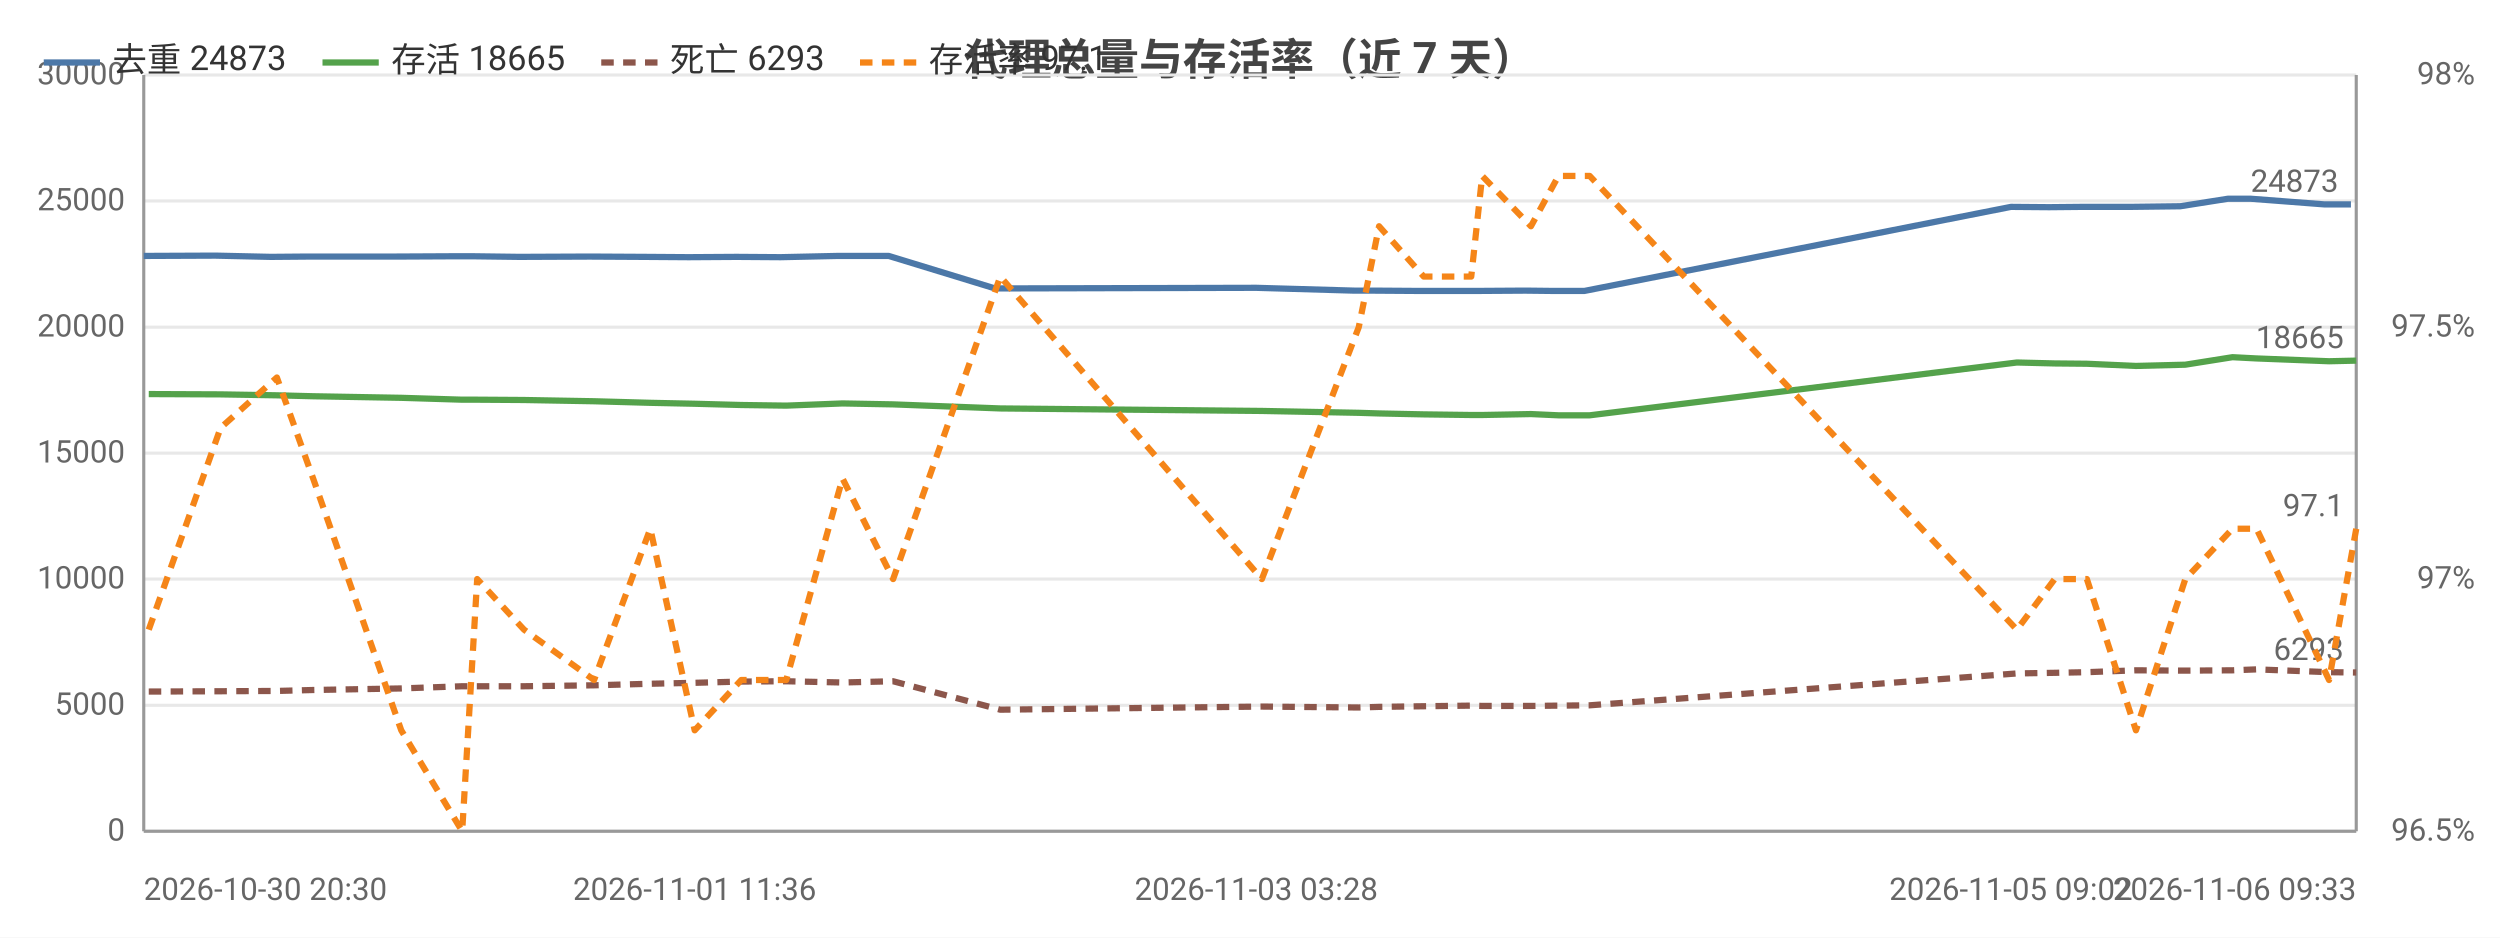
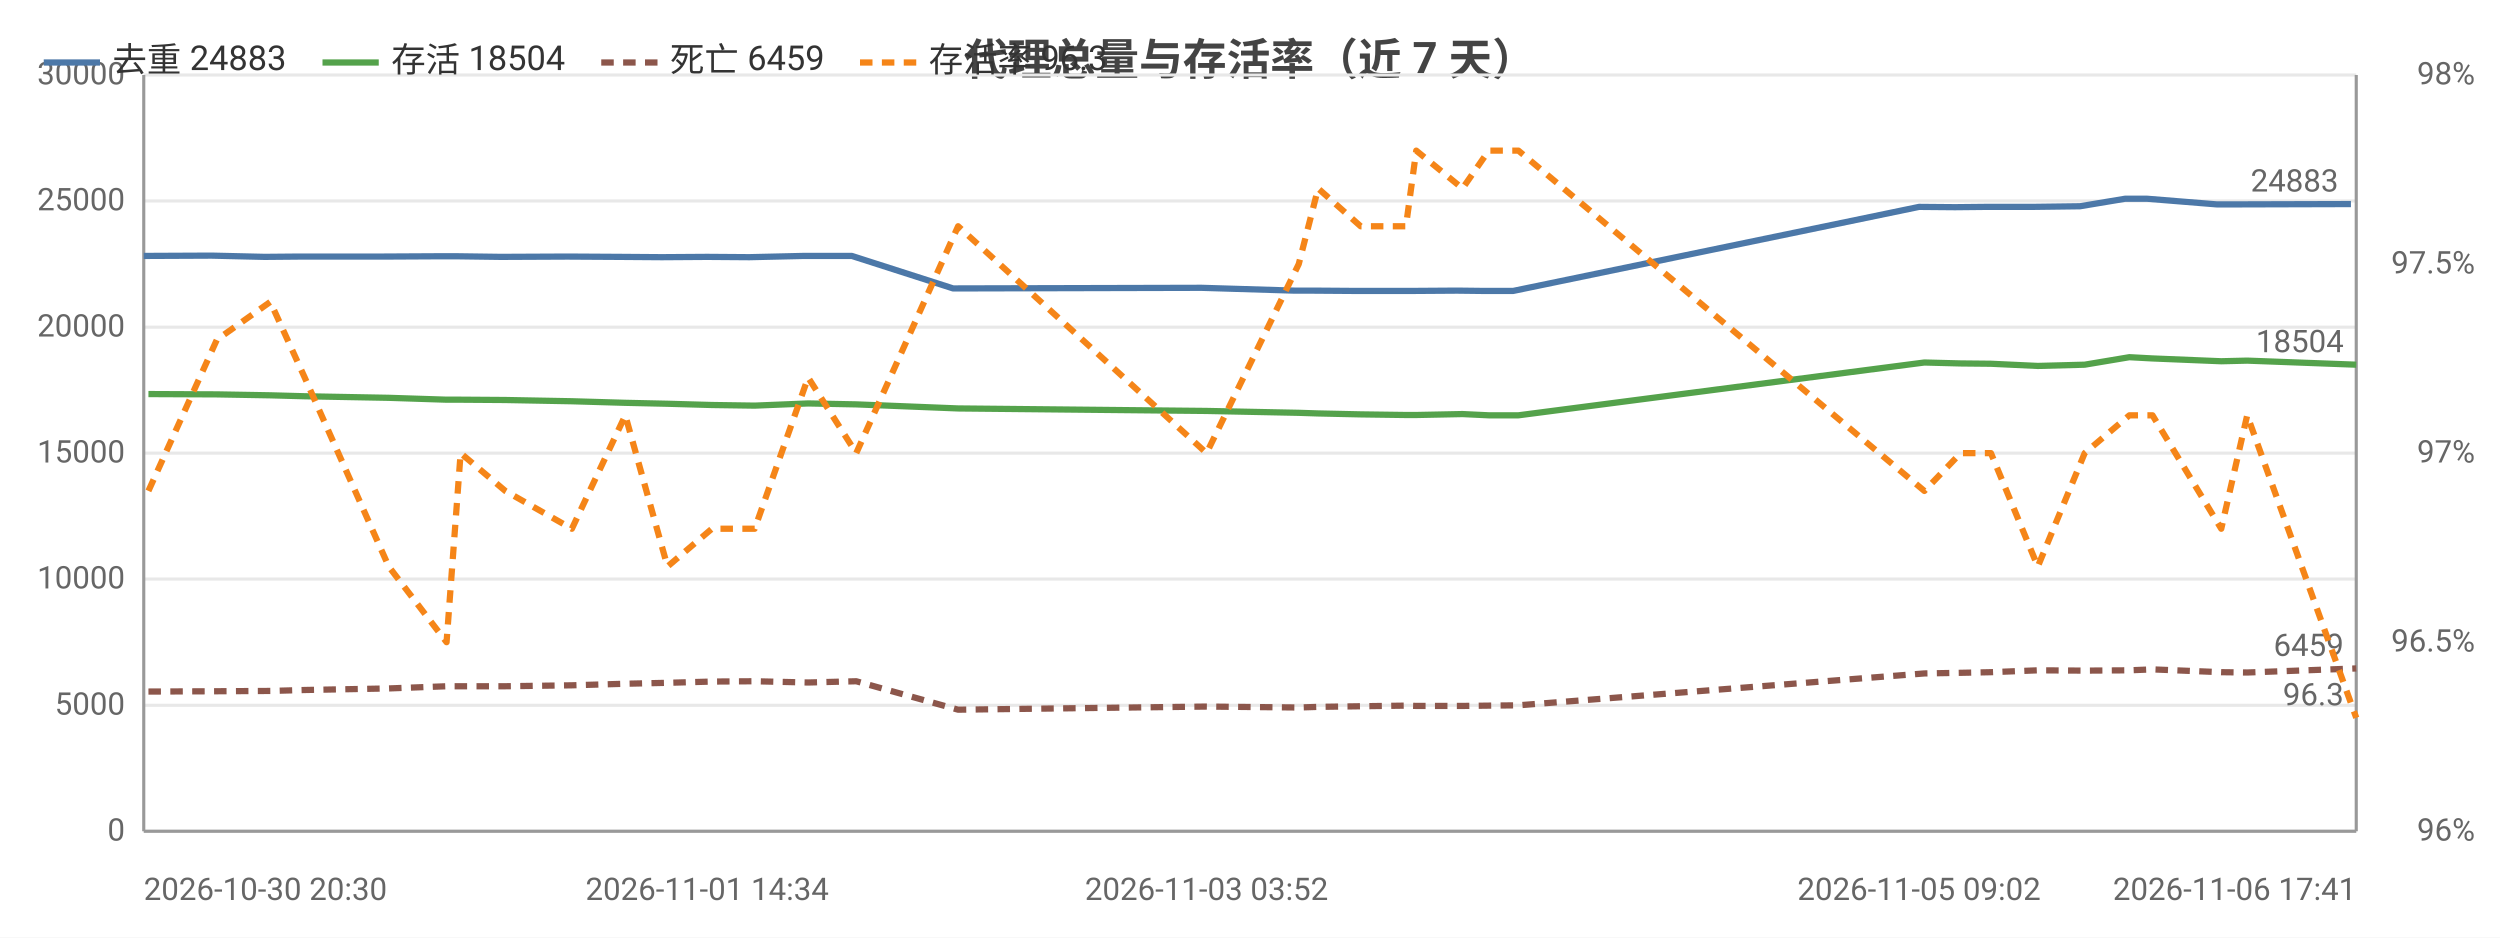
<svg xmlns="http://www.w3.org/2000/svg" width="800" height="300" viewBox="0 0 800 300">
  <rect width="800" height="300" fill="#ffffff" />
  <style>text{font-family:system-ui,-apple-system,'Segoe UI',Roboto,'PingFang SC','Microsoft YaHei','Noto Sans CJK SC',sans-serif}.g{stroke:#e8e8e8;stroke-width:1}.a{stroke:#999;stroke-width:1}.t{font-size:10px;fill:#666}.m{font-size:10px;text-anchor:middle;fill:#666}.e{font-size:10px;text-anchor:end;fill:#666}.l{font-size:11px;fill:#333}.tt{font-size:14px;font-weight:600;text-anchor:middle;fill:#444}.em{font-size:13px;text-anchor:middle;fill:#999}</style>
  <text class="tt" x="400.0" y="24">代理总量与存活率（近 7 天）</text>
  <line class="g" x1="46" y1="266" x2="754" y2="266" />
  <text class="e" x="40" y="269">0</text>
  <line class="g" x1="46" y1="225.7" x2="754" y2="225.7" />
  <text class="e" x="40" y="228.7">5000</text>
  <line class="g" x1="46" y1="185.3" x2="754" y2="185.3" />
  <text class="e" x="40" y="188.3">10000</text>
  <line class="g" x1="46" y1="145" x2="754" y2="145" />
  <text class="e" x="40" y="148">15000</text>
  <line class="g" x1="46" y1="104.7" x2="754" y2="104.7" />
  <text class="e" x="40" y="107.7">20000</text>
  <line class="g" x1="46" y1="64.3" x2="754" y2="64.3" />
  <text class="e" x="40" y="67.3">25000</text>
  <line class="g" x1="46" y1="24" x2="754" y2="24" />
  <text class="e" x="40" y="27">30000</text>
-   <text class="e" x="792" y="269">96.5%</text>
-   <text class="e" x="792" y="188.3">97%</text>
-   <text class="e" x="792" y="107.7">97.5%</text>
+   <text class="e" x="792" y="269">96%</text>
+   <text class="e" x="792" y="208.5">96.5%</text>
+   <text class="e" x="792" y="148">97%</text>
+   <text class="e" x="792" y="87.5">97.5%</text>
  <text class="e" x="792" y="27">98%</text>
  <line class="a" x1="754" y1="24" x2="754" y2="266" />
  <line class="a" x1="46" y1="24" x2="46" y2="266" />
  <line class="a" x1="46" y1="266" x2="754" y2="266" />
-   <polyline fill="none" stroke="#4c78a8" stroke-width="2" stroke-linejoin="round" points="46,81.9 68.9,81.8 86.7,82.2 98.3,82.1 126.7,82.1 146.2,82.0 151.0,82.0 166.2,82.2 188.7,82.1 206.2,82.2 220.4,82.3 235.7,82.2 249.8,82.3 267.9,81.9 284.4,81.9 318.4,92.3 402.0,92.1 433.3,93.0 439.3,93.0 453.8,93.1 469.1,93.1 472.7,93.1 488.1,93.0 496.9,93.1 507.0,93.1 643.5,66.2 655.7,66.3 666.0,66.2 681.7,66.2 697.7,66.0 712.9,63.6 720.3,63.6 743.7,65.4 752.3,65.4" />
+   <polyline fill="none" stroke="#4c78a8" stroke-width="2" stroke-linejoin="round" points="46,81.9 67.7,81.8 84.7,82.2 95.7,82.1 122.7,82.1 141.3,82.0 145.8,82.0 160.3,82.2 181.6,82.1 198.3,82.2 211.8,82.3 226.3,82.2 239.8,82.3 257.0,81.9 272.6,81.9 305.0,92.3 384.5,92.1 414.2,93.0 419.9,93.0 433.7,93.1 448.2,93.1 451.7,93.1 466.3,93.0 474.7,93.1 484.2,93.1 614.1,66.2 625.6,66.3 635.4,66.2 650.4,66.2 665.6,66.0 680.0,63.6 687.1,63.6 709.3,65.4 717.5,65.4 752.3,65.3" />
  <circle cx="46" cy="81.9" r="4" fill="transparent" />
-   <circle cx="86.7" cy="82.2" r="4" fill="transparent" />
-   <circle cx="98.3" cy="82.1" r="4" fill="transparent" />
-   <circle cx="146.2" cy="82.0" r="4" fill="transparent" />
-   <circle cx="166.2" cy="82.2" r="4" fill="transparent" />
-   <circle cx="206.2" cy="82.2" r="4" fill="transparent" />
-   <circle cx="220.4" cy="82.3" r="4" fill="transparent" />
-   <circle cx="249.8" cy="82.3" r="4" fill="transparent" />
-   <circle cx="284.4" cy="81.9" r="4" fill="transparent" />
-   <circle cx="402.0" cy="92.1" r="4" fill="transparent" />
-   <circle cx="433.3" cy="93.0" r="4" fill="transparent" />
-   <circle cx="453.8" cy="93.1" r="4" fill="transparent" />
-   <circle cx="472.7" cy="93.1" r="4" fill="transparent" />
-   <circle cx="496.9" cy="93.1" r="4" fill="transparent" />
-   <circle cx="507.0" cy="93.1" r="4" fill="transparent" />
-   <circle cx="655.7" cy="66.3" r="4" fill="transparent" />
-   <circle cx="681.7" cy="66.2" r="4" fill="transparent" />
-   <circle cx="712.9" cy="63.6" r="4" fill="transparent" />
-   <circle cx="720.3" cy="63.6" r="4" fill="transparent" />
-   <circle cx="752.3" cy="65.4" r="4" fill="transparent" />
-   <text class="t" x="748.3" y="61.4" text-anchor="end" fill="#4c78a8">24873</text>
-   <polyline fill="none" stroke="#54a24b" stroke-width="2" stroke-linejoin="round" points="47.6,126.1 70.6,126.2 88.6,126.5 100.2,126.8 128.4,127.3 147.9,127.9 152.7,127.9 167.7,128.0 190.1,128.4 208.1,128.9 222.3,129.2 237.2,129.6 251.6,129.8 269.6,129.1 285.8,129.4 320.1,130.7 403.8,131.5 434.8,132.1 441.3,132.3 455.6,132.6 470.8,132.8 474.3,132.8 489.9,132.5 498.7,132.9 508.7,132.9 645.4,116.0 657.5,116.3 667.8,116.4 683.5,117.1 699.3,116.7 714.4,114.3 722.1,114.7 745.3,115.6 754,115.4" />
-   <circle cx="47.6" cy="126.1" r="4" fill="transparent" />
-   <circle cx="88.6" cy="126.5" r="4" fill="transparent" />
-   <circle cx="100.2" cy="126.8" r="4" fill="transparent" />
-   <circle cx="147.9" cy="127.9" r="4" fill="transparent" />
-   <circle cx="167.7" cy="128.0" r="4" fill="transparent" />
-   <circle cx="208.1" cy="128.9" r="4" fill="transparent" />
-   <circle cx="222.3" cy="129.2" r="4" fill="transparent" />
-   <circle cx="251.6" cy="129.8" r="4" fill="transparent" />
-   <circle cx="285.8" cy="129.4" r="4" fill="transparent" />
-   <circle cx="403.8" cy="131.5" r="4" fill="transparent" />
-   <circle cx="434.8" cy="132.1" r="4" fill="transparent" />
-   <circle cx="455.6" cy="132.6" r="4" fill="transparent" />
-   <circle cx="474.3" cy="132.8" r="4" fill="transparent" />
-   <circle cx="498.7" cy="132.9" r="4" fill="transparent" />
-   <circle cx="508.7" cy="132.9" r="4" fill="transparent" />
-   <circle cx="657.5" cy="116.3" r="4" fill="transparent" />
-   <circle cx="683.5" cy="117.1" r="4" fill="transparent" />
-   <circle cx="714.4" cy="114.3" r="4" fill="transparent" />
-   <circle cx="722.1" cy="114.7" r="4" fill="transparent" />
-   <circle cx="754" cy="115.4" r="4" fill="transparent" />
-   <text class="t" x="750" y="111.4" text-anchor="end" fill="#54a24b">18665</text>
-   <polyline fill="none" stroke="#8c564b" stroke-width="2" stroke-dasharray="4,3" stroke-linejoin="round" points="47.6,221.3 70.6,221.2 88.6,221.1 100.2,220.8 128.4,220.3 147.9,219.6 152.7,219.6 167.7,219.6 190.1,219.3 208.1,218.8 222.3,218.5 237.2,218.1 251.6,218.0 269.6,218.4 285.8,218.0 320.1,227.1 403.8,226.1 434.8,226.4 441.3,226.2 455.6,226.0 470.8,225.8 474.3,225.9 489.9,225.9 498.7,225.8 508.7,225.7 645.4,215.5 657.5,215.3 667.8,215.1 683.5,214.5 699.3,214.6 714.4,214.5 722.1,214.2 745.3,215.1 754,215.2" />
-   <circle cx="47.6" cy="221.3" r="4" fill="transparent" />
-   <circle cx="88.6" cy="221.1" r="4" fill="transparent" />
-   <circle cx="100.2" cy="220.8" r="4" fill="transparent" />
-   <circle cx="147.9" cy="219.6" r="4" fill="transparent" />
-   <circle cx="167.7" cy="219.6" r="4" fill="transparent" />
-   <circle cx="208.1" cy="218.8" r="4" fill="transparent" />
-   <circle cx="222.3" cy="218.5" r="4" fill="transparent" />
-   <circle cx="251.6" cy="218.0" r="4" fill="transparent" />
-   <circle cx="285.8" cy="218.0" r="4" fill="transparent" />
-   <circle cx="403.8" cy="226.1" r="4" fill="transparent" />
-   <circle cx="434.8" cy="226.4" r="4" fill="transparent" />
-   <circle cx="455.6" cy="226.0" r="4" fill="transparent" />
-   <circle cx="474.3" cy="225.9" r="4" fill="transparent" />
-   <circle cx="498.7" cy="225.8" r="4" fill="transparent" />
-   <circle cx="508.7" cy="225.7" r="4" fill="transparent" />
-   <circle cx="657.5" cy="215.3" r="4" fill="transparent" />
-   <circle cx="683.5" cy="214.5" r="4" fill="transparent" />
-   <circle cx="714.4" cy="214.5" r="4" fill="transparent" />
-   <circle cx="722.1" cy="214.2" r="4" fill="transparent" />
-   <circle cx="754" cy="215.2" r="4" fill="transparent" />
-   <text class="t" x="750" y="211.2" text-anchor="end" fill="#8c564b">6293</text>
-   <polyline fill="none" stroke="#f58518" stroke-width="2" stroke-dasharray="4,3" stroke-linejoin="round" points="47.6,201.5 70.6,136.9 88.6,120.8 100.2,153.1 128.4,233.7 147.9,266 152.7,185.3 167.7,201.5 190.1,217.6 208.1,169.2 222.3,233.7 237.2,217.6 251.6,217.6 269.6,153.1 285.8,185.3 320.1,88.5 403.8,185.3 434.8,104.7 441.3,72.4 455.6,88.5 470.8,88.5 474.3,56.3 489.9,72.4 498.7,56.3 508.7,56.3 645.4,201.5 657.5,185.3 667.8,185.3 683.5,233.7 699.3,185.3 714.4,169.2 722.1,169.2 745.3,217.6 754,169.2" />
-   <circle cx="47.6" cy="201.5" r="4" fill="transparent" />
-   <circle cx="88.6" cy="120.8" r="4" fill="transparent" />
-   <circle cx="100.2" cy="153.1" r="4" fill="transparent" />
-   <circle cx="147.9" cy="266" r="4" fill="transparent" />
-   <circle cx="167.7" cy="201.5" r="4" fill="transparent" />
-   <circle cx="208.1" cy="169.2" r="4" fill="transparent" />
-   <circle cx="222.3" cy="233.7" r="4" fill="transparent" />
-   <circle cx="251.6" cy="217.6" r="4" fill="transparent" />
-   <circle cx="285.8" cy="185.3" r="4" fill="transparent" />
-   <circle cx="403.8" cy="185.3" r="4" fill="transparent" />
-   <circle cx="434.8" cy="104.7" r="4" fill="transparent" />
-   <circle cx="455.6" cy="88.5" r="4" fill="transparent" />
-   <circle cx="474.3" cy="56.3" r="4" fill="transparent" />
-   <circle cx="498.7" cy="56.3" r="4" fill="transparent" />
-   <circle cx="508.7" cy="56.3" r="4" fill="transparent" />
-   <circle cx="657.5" cy="185.3" r="4" fill="transparent" />
-   <circle cx="683.5" cy="233.7" r="4" fill="transparent" />
-   <circle cx="714.4" cy="169.2" r="4" fill="transparent" />
-   <circle cx="722.1" cy="169.2" r="4" fill="transparent" />
-   <circle cx="754" cy="169.2" r="4" fill="transparent" />
-   <text class="t" x="750" y="165.2" text-anchor="end" fill="#f58518">97.1</text>
+   <circle cx="84.7" cy="82.2" r="4" fill="transparent" />
+   <circle cx="122.7" cy="82.1" r="4" fill="transparent" />
+   <circle cx="141.3" cy="82.0" r="4" fill="transparent" />
+   <circle cx="160.3" cy="82.2" r="4" fill="transparent" />
+   <circle cx="198.3" cy="82.2" r="4" fill="transparent" />
+   <circle cx="226.3" cy="82.2" r="4" fill="transparent" />
+   <circle cx="257.0" cy="81.9" r="4" fill="transparent" />
+   <circle cx="272.6" cy="81.9" r="4" fill="transparent" />
+   <circle cx="384.5" cy="92.1" r="4" fill="transparent" />
+   <circle cx="419.9" cy="93.0" r="4" fill="transparent" />
+   <circle cx="448.2" cy="93.1" r="4" fill="transparent" />
+   <circle cx="451.7" cy="93.1" r="4" fill="transparent" />
+   <circle cx="474.7" cy="93.1" r="4" fill="transparent" />
+   <circle cx="614.1" cy="66.2" r="4" fill="transparent" />
+   <circle cx="635.4" cy="66.2" r="4" fill="transparent" />
+   <circle cx="665.6" cy="66.0" r="4" fill="transparent" />
+   <circle cx="680.0" cy="63.6" r="4" fill="transparent" />
+   <circle cx="709.3" cy="65.4" r="4" fill="transparent" />
+   <circle cx="752.3" cy="65.3" r="4" fill="transparent" />
+   <text class="t" x="748.3" y="61.3" text-anchor="end" fill="#4c78a8">24883</text>
+   <polyline fill="none" stroke="#54a24b" stroke-width="2" stroke-linejoin="round" points="47.5,126.1 69.4,126.2 86.5,126.5 97.5,126.8 124.4,127.3 142.9,127.9 147.4,127.9 161.7,128.0 183.0,128.4 200.1,128.9 213.6,129.2 227.8,129.6 241.5,129.8 258.6,129.1 274.0,129.4 306.6,130.7 386.1,131.5 415.6,132.1 421.8,132.3 435.4,132.6 449.9,132.8 453.2,132.8 468.0,132.5 476.4,132.9 485.9,132.9 615.8,116.0 627.4,116.3 637.1,116.4 652.1,117.1 667.1,116.7 681.4,114.3 688.8,114.7 710.8,115.6 719.1,115.4 754,116.7" />
+   <circle cx="47.5" cy="126.1" r="4" fill="transparent" />
+   <circle cx="86.5" cy="126.5" r="4" fill="transparent" />
+   <circle cx="124.4" cy="127.3" r="4" fill="transparent" />
+   <circle cx="142.9" cy="127.9" r="4" fill="transparent" />
+   <circle cx="161.7" cy="128.0" r="4" fill="transparent" />
+   <circle cx="200.1" cy="128.9" r="4" fill="transparent" />
+   <circle cx="227.8" cy="129.6" r="4" fill="transparent" />
+   <circle cx="258.6" cy="129.1" r="4" fill="transparent" />
+   <circle cx="274.0" cy="129.4" r="4" fill="transparent" />
+   <circle cx="386.1" cy="131.5" r="4" fill="transparent" />
+   <circle cx="421.8" cy="132.3" r="4" fill="transparent" />
+   <circle cx="449.9" cy="132.8" r="4" fill="transparent" />
+   <circle cx="453.2" cy="132.8" r="4" fill="transparent" />
+   <circle cx="476.4" cy="132.9" r="4" fill="transparent" />
+   <circle cx="615.8" cy="116.0" r="4" fill="transparent" />
+   <circle cx="637.1" cy="116.4" r="4" fill="transparent" />
+   <circle cx="667.1" cy="116.7" r="4" fill="transparent" />
+   <circle cx="681.4" cy="114.3" r="4" fill="transparent" />
+   <circle cx="710.8" cy="115.6" r="4" fill="transparent" />
+   <circle cx="754" cy="116.7" r="4" fill="transparent" />
+   <text class="t" x="750" y="112.7" text-anchor="end" fill="#54a24b">18504</text>
+   <polyline fill="none" stroke="#8c564b" stroke-width="2" stroke-dasharray="4,3" stroke-linejoin="round" points="47.5,221.3 69.4,221.2 86.5,221.1 97.5,220.8 124.4,220.3 142.9,219.6 147.4,219.6 161.7,219.6 183.0,219.3 200.1,218.8 213.6,218.5 227.8,218.1 241.5,218.0 258.6,218.4 274.0,218.0 306.6,227.1 386.1,226.1 415.6,226.4 421.8,226.2 435.4,226.0 449.9,225.8 453.2,225.9 468.0,225.9 476.4,225.8 485.9,225.7 615.8,215.5 627.4,215.3 637.1,215.1 652.1,214.5 667.1,214.6 681.4,214.5 688.8,214.2 710.8,215.1 719.1,215.2 754,213.9" />
+   <circle cx="47.5" cy="221.3" r="4" fill="transparent" />
+   <circle cx="86.5" cy="221.1" r="4" fill="transparent" />
+   <circle cx="124.4" cy="220.3" r="4" fill="transparent" />
+   <circle cx="142.9" cy="219.6" r="4" fill="transparent" />
+   <circle cx="161.7" cy="219.6" r="4" fill="transparent" />
+   <circle cx="200.1" cy="218.8" r="4" fill="transparent" />
+   <circle cx="227.8" cy="218.1" r="4" fill="transparent" />
+   <circle cx="258.6" cy="218.4" r="4" fill="transparent" />
+   <circle cx="274.0" cy="218.0" r="4" fill="transparent" />
+   <circle cx="386.1" cy="226.1" r="4" fill="transparent" />
+   <circle cx="421.8" cy="226.2" r="4" fill="transparent" />
+   <circle cx="449.9" cy="225.8" r="4" fill="transparent" />
+   <circle cx="453.2" cy="225.9" r="4" fill="transparent" />
+   <circle cx="476.4" cy="225.8" r="4" fill="transparent" />
+   <circle cx="615.8" cy="215.5" r="4" fill="transparent" />
+   <circle cx="637.1" cy="215.1" r="4" fill="transparent" />
+   <circle cx="667.1" cy="214.6" r="4" fill="transparent" />
+   <circle cx="681.4" cy="214.5" r="4" fill="transparent" />
+   <circle cx="710.8" cy="215.1" r="4" fill="transparent" />
+   <circle cx="754" cy="213.9" r="4" fill="transparent" />
+   <text class="t" x="750" y="209.9" text-anchor="end" fill="#8c564b">6459</text>
+   <polyline fill="none" stroke="#f58518" stroke-width="2" stroke-dasharray="4,3" stroke-linejoin="round" points="47.5,157.1 69.4,108.7 86.5,96.6 97.5,120.8 124.4,181.3 142.9,205.5 147.4,145 161.7,157.1 183.0,169.2 200.1,132.9 213.6,181.3 227.8,169.2 241.5,169.2 258.6,120.8 274.0,145 306.6,72.4 386.1,145 415.6,84.5 421.8,60.3 435.4,72.4 449.9,72.4 453.2,48.2 468.0,60.3 476.4,48.2 485.9,48.2 615.8,157.1 627.4,145 637.1,145 652.1,181.3 667.1,145 681.4,132.9 688.8,132.9 710.8,169.2 719.1,132.9 754,229.7" />
+   <circle cx="47.5" cy="157.1" r="4" fill="transparent" />
+   <circle cx="86.5" cy="96.6" r="4" fill="transparent" />
+   <circle cx="124.4" cy="181.3" r="4" fill="transparent" />
+   <circle cx="142.9" cy="205.5" r="4" fill="transparent" />
+   <circle cx="161.7" cy="157.1" r="4" fill="transparent" />
+   <circle cx="200.1" cy="132.9" r="4" fill="transparent" />
+   <circle cx="227.8" cy="169.2" r="4" fill="transparent" />
+   <circle cx="258.6" cy="120.8" r="4" fill="transparent" />
+   <circle cx="274.0" cy="145" r="4" fill="transparent" />
+   <circle cx="386.1" cy="145" r="4" fill="transparent" />
+   <circle cx="421.8" cy="60.3" r="4" fill="transparent" />
+   <circle cx="449.9" cy="72.4" r="4" fill="transparent" />
+   <circle cx="453.2" cy="48.2" r="4" fill="transparent" />
+   <circle cx="476.4" cy="48.2" r="4" fill="transparent" />
+   <circle cx="615.8" cy="157.1" r="4" fill="transparent" />
+   <circle cx="637.1" cy="145" r="4" fill="transparent" />
+   <circle cx="667.1" cy="145" r="4" fill="transparent" />
+   <circle cx="681.4" cy="132.9" r="4" fill="transparent" />
+   <circle cx="710.8" cy="169.2" r="4" fill="transparent" />
+   <circle cx="754" cy="229.7" r="4" fill="transparent" />
+   <text class="t" x="750" y="225.7" text-anchor="end" fill="#f58518">96.3</text>
  <text class="t" x="46" y="288">2026-10-30 20:30</text>
-   <text class="m" x="222.3" y="288">2026-11-01 11:36</text>
-   <text class="m" x="402.0" y="288">2026-11-03 03:28</text>
-   <text class="m" x="643.5" y="288">2026-11-05 09:02</text>
-   <text class="e" x="754" y="288">2026-11-06 09:33</text>
+   <text class="m" x="226.3" y="288">2026-11-01 14:34</text>
+   <text class="m" x="386.1" y="288">2026-11-03 03:52</text>
+   <text class="m" x="614.1" y="288">2026-11-05 09:02</text>
+   <text class="e" x="754" y="288">2026-11-06 17:41</text>
  <line x1="14" y1="20" x2="32" y2="20" stroke="#4c78a8" stroke-width="2" />
-   <text class="l" x="36" y="23">去重 24873</text>
+   <text class="l" x="36" y="23">去重 24883</text>
  <line x1="103.2" y1="20" x2="121.2" y2="20" stroke="#54a24b" stroke-width="2" />
-   <text class="l" x="125.2" y="23">存活 18665</text>
+   <text class="l" x="125.2" y="23">存活 18504</text>
  <line x1="192.4" y1="20" x2="210.4" y2="20" stroke="#8c564b" stroke-width="2" stroke-dasharray="4,3" />
-   <text class="l" x="214.4" y="23">死亡 6293</text>
+   <text class="l" x="214.4" y="23">死亡 6459</text>
  <line x1="275.2" y1="20" x2="293.2" y2="20" stroke="#f58518" stroke-width="2" stroke-dasharray="4,3" />
-   <text class="l" x="297.2" y="23">存活率 97.1</text>
+   <text class="l" x="297.2" y="23">存活率 96.3</text>
</svg>
